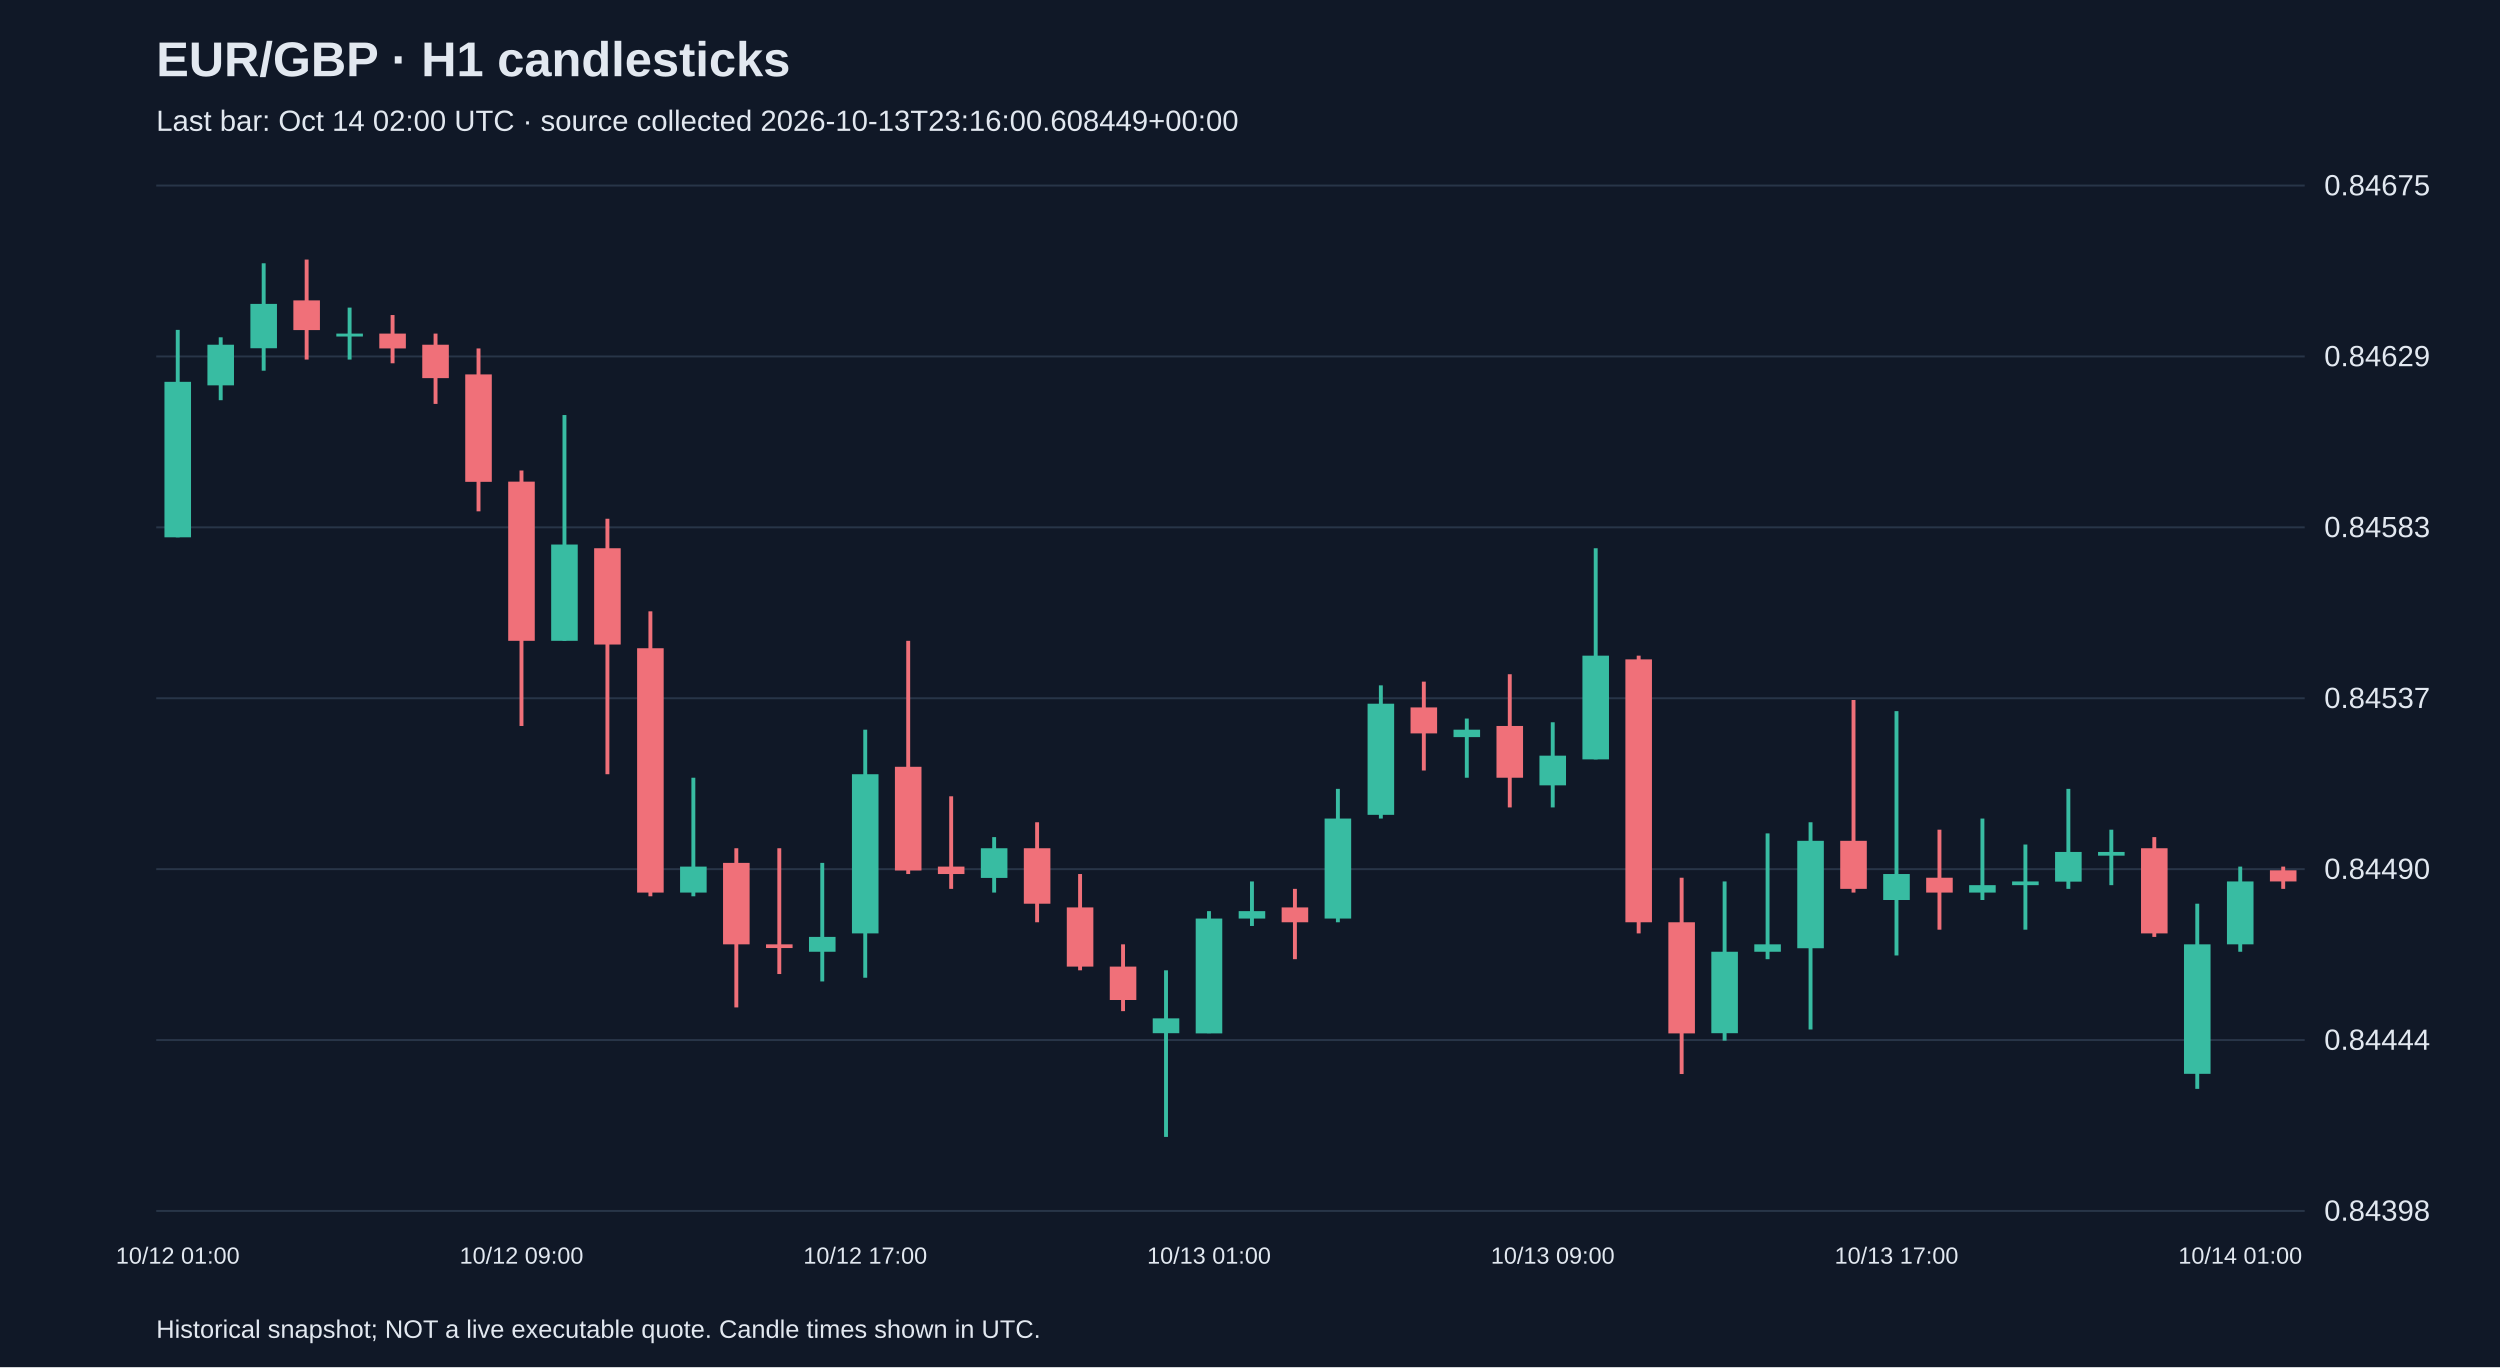
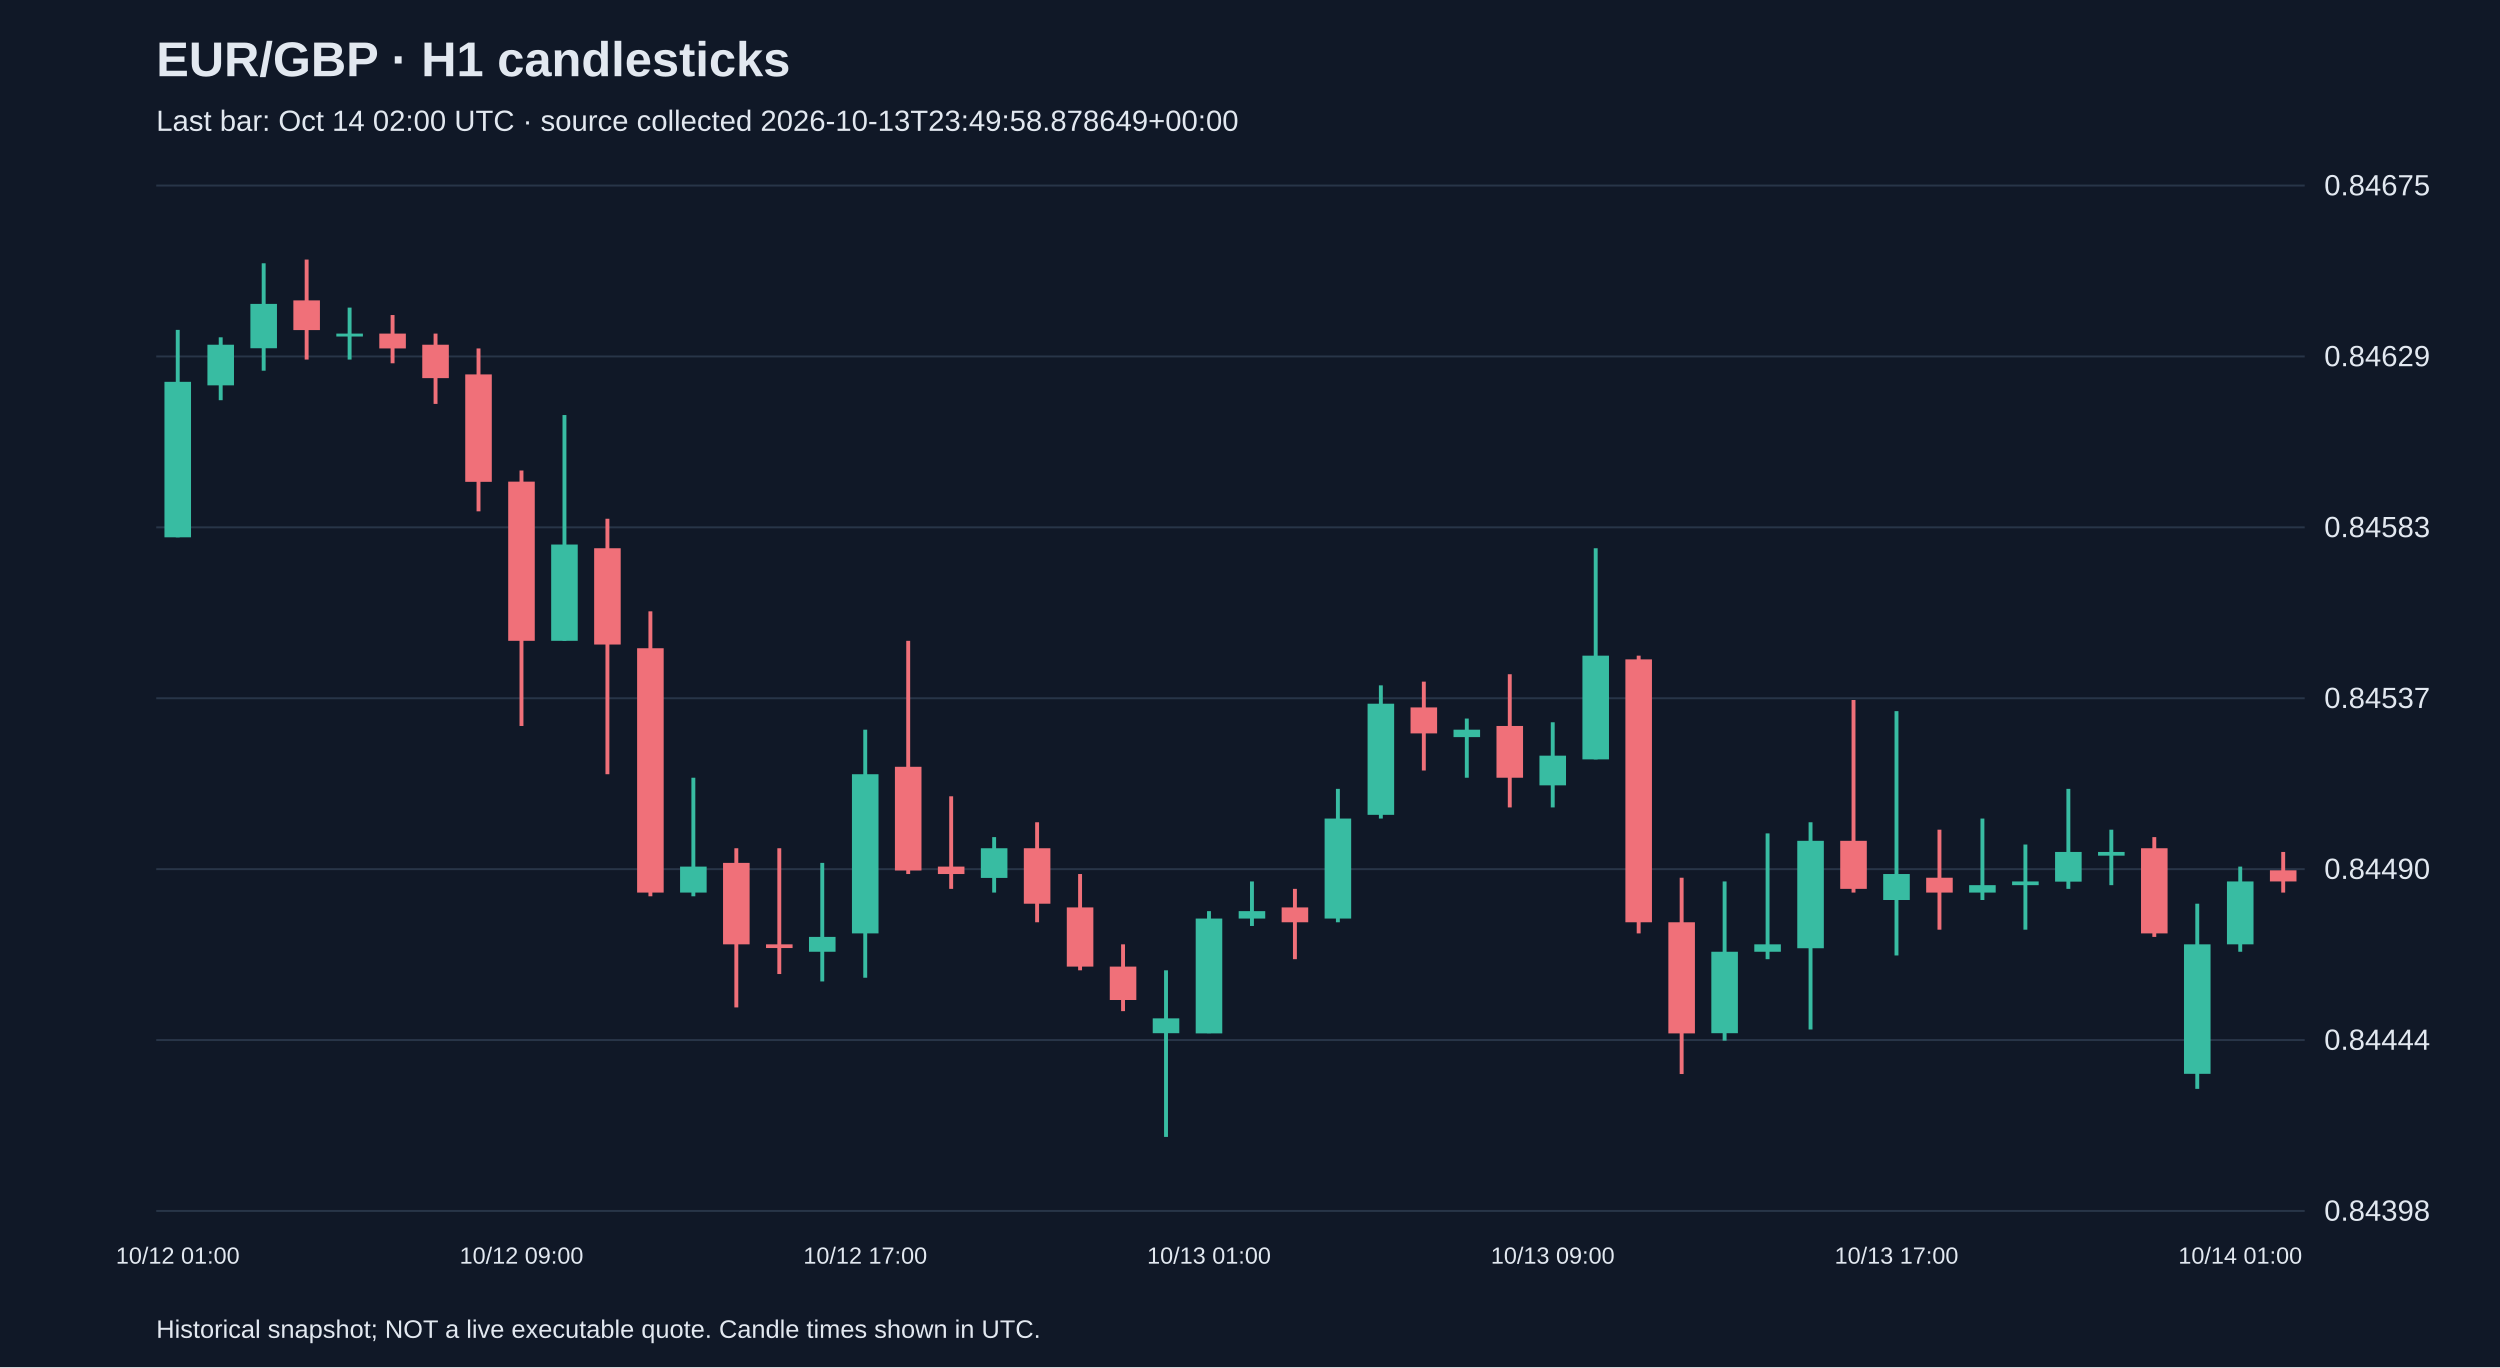
<svg xmlns="http://www.w3.org/2000/svg" viewBox="0 0 1280 700">
  <rect width="100%" height="100%" fill="#101827" />
  <style>text{font-family:Arial,sans-serif;fill:#e2e8f0}</style>
  <text x="80" y="39" font-size="25" font-weight="bold">EUR/GBP · H1 candlesticks</text>
-   <text x="80" y="67" font-size="15" fill="#a6b1c5">Last bar: Oct 14 02:00 UTC · source collected 2026-10-13T23:16:00.608449+00:00</text>
+   <text x="80" y="67" font-size="15" fill="#a6b1c5">Last bar: Oct 14 02:00 UTC · source collected 2026-10-13T23:49:58.878649+00:00</text>
  <line x1="80" y1="620.0" x2="1180" y2="620.0" stroke="#283548" />
  <text x="1190" y="625.0" font-size="15">0.84398</text>
  <line x1="80" y1="532.5" x2="1180" y2="532.5" stroke="#283548" />
  <text x="1190" y="537.5" font-size="15">0.84444</text>
  <line x1="80" y1="445.0" x2="1180" y2="445.0" stroke="#283548" />
  <text x="1190" y="450.0" font-size="15">0.84490</text>
  <line x1="80" y1="357.5" x2="1180" y2="357.5" stroke="#283548" />
  <text x="1190" y="362.5" font-size="15">0.84537</text>
  <line x1="80" y1="270.0" x2="1180" y2="270.0" stroke="#283548" />
  <text x="1190" y="275.0" font-size="15">0.84583</text>
  <line x1="80" y1="182.5" x2="1180" y2="182.5" stroke="#283548" />
  <text x="1190" y="187.5" font-size="15">0.84629</text>
  <line x1="80" y1="95.0" x2="1180" y2="95.0" stroke="#283548" />
  <text x="1190" y="100.0" font-size="15">0.84675</text>
  <line x1="91.0" y1="168.9" x2="91.0" y2="275.1" stroke="#38bca2" stroke-width="2" />
  <rect x="84.2" y="195.5" width="13.6" height="79.6" fill="#38bca2" />
  <text x="91.0" y="647" text-anchor="middle" font-size="12">10/12 01:00</text>
  <line x1="113.0" y1="172.7" x2="113.0" y2="204.9" stroke="#38bca2" stroke-width="2" />
  <rect x="106.2" y="176.5" width="13.6" height="20.8" fill="#38bca2" />
  <line x1="135.0" y1="134.8" x2="135.0" y2="189.8" stroke="#38bca2" stroke-width="2" />
  <rect x="128.2" y="155.6" width="13.6" height="22.7" fill="#38bca2" />
  <line x1="157.0" y1="132.9" x2="157.0" y2="184.1" stroke="#f07079" stroke-width="2" />
  <rect x="150.2" y="153.8" width="13.6" height="15.2" fill="#f07079" />
  <line x1="179.0" y1="157.5" x2="179.0" y2="184.1" stroke="#38bca2" stroke-width="2" />
  <rect x="172.2" y="170.8" width="13.6" height="1.5" fill="#38bca2" />
  <line x1="201.0" y1="161.3" x2="201.0" y2="186.0" stroke="#f07079" stroke-width="2" />
  <rect x="194.2" y="170.8" width="13.6" height="7.6" fill="#f07079" />
  <line x1="223.0" y1="170.8" x2="223.0" y2="206.8" stroke="#f07079" stroke-width="2" />
  <rect x="216.2" y="176.5" width="13.6" height="17.1" fill="#f07079" />
  <line x1="245.0" y1="178.4" x2="245.0" y2="261.8" stroke="#f07079" stroke-width="2" />
  <rect x="238.2" y="191.7" width="13.6" height="55.0" fill="#f07079" />
  <line x1="267.0" y1="240.9" x2="267.0" y2="371.7" stroke="#f07079" stroke-width="2" />
  <rect x="260.2" y="246.6" width="13.6" height="81.5" fill="#f07079" />
  <text x="267.0" y="647" text-anchor="middle" font-size="12">10/12 09:00</text>
  <line x1="289.0" y1="212.5" x2="289.0" y2="328.1" stroke="#38bca2" stroke-width="2" />
  <rect x="282.2" y="278.8" width="13.6" height="49.3" fill="#38bca2" />
  <line x1="311.0" y1="265.6" x2="311.0" y2="396.4" stroke="#f07079" stroke-width="2" />
  <rect x="304.2" y="280.7" width="13.6" height="49.3" fill="#f07079" />
  <line x1="333.0" y1="313.0" x2="333.0" y2="458.9" stroke="#f07079" stroke-width="2" />
  <rect x="326.2" y="331.9" width="13.6" height="125.1" fill="#f07079" />
  <line x1="355.0" y1="398.2" x2="355.0" y2="458.9" stroke="#38bca2" stroke-width="2" />
  <rect x="348.2" y="443.7" width="13.6" height="13.3" fill="#38bca2" />
  <line x1="377.0" y1="434.3" x2="377.0" y2="515.8" stroke="#f07079" stroke-width="2" />
  <rect x="370.2" y="441.8" width="13.6" height="41.7" fill="#f07079" />
  <line x1="399.0" y1="434.3" x2="399.0" y2="498.7" stroke="#f07079" stroke-width="2" />
  <rect x="392.2" y="483.5" width="13.6" height="1.9" fill="#f07079" />
  <line x1="421.0" y1="441.8" x2="421.0" y2="502.5" stroke="#38bca2" stroke-width="2" />
  <rect x="414.2" y="479.7" width="13.6" height="7.6" fill="#38bca2" />
  <line x1="443.0" y1="373.6" x2="443.0" y2="500.6" stroke="#38bca2" stroke-width="2" />
  <rect x="436.2" y="396.4" width="13.6" height="81.5" fill="#38bca2" />
  <text x="443.0" y="647" text-anchor="middle" font-size="12">10/12 17:00</text>
  <line x1="465.0" y1="328.1" x2="465.0" y2="447.5" stroke="#f07079" stroke-width="2" />
  <rect x="458.2" y="392.6" width="13.6" height="53.1" fill="#f07079" />
  <line x1="487.0" y1="407.7" x2="487.0" y2="455.1" stroke="#f07079" stroke-width="2" />
  <rect x="480.2" y="443.7" width="13.6" height="3.8" fill="#f07079" />
  <line x1="509.0" y1="428.6" x2="509.0" y2="457.0" stroke="#38bca2" stroke-width="2" />
  <rect x="502.2" y="434.3" width="13.6" height="15.2" fill="#38bca2" />
  <line x1="531.0" y1="421.0" x2="531.0" y2="472.2" stroke="#f07079" stroke-width="2" />
  <rect x="524.2" y="434.3" width="13.6" height="28.4" fill="#f07079" />
  <line x1="553.0" y1="447.5" x2="553.0" y2="496.8" stroke="#f07079" stroke-width="2" />
  <rect x="546.2" y="464.6" width="13.6" height="30.3" fill="#f07079" />
  <line x1="575.0" y1="483.5" x2="575.0" y2="517.7" stroke="#f07079" stroke-width="2" />
  <rect x="568.2" y="494.9" width="13.6" height="17.1" fill="#f07079" />
  <line x1="597.0" y1="496.8" x2="597.0" y2="582.1" stroke="#38bca2" stroke-width="2" />
  <rect x="590.2" y="521.4" width="13.6" height="7.6" fill="#38bca2" />
  <line x1="619.0" y1="466.5" x2="619.0" y2="529.0" stroke="#38bca2" stroke-width="2" />
  <rect x="612.2" y="470.3" width="13.6" height="58.8" fill="#38bca2" />
  <text x="619.0" y="647" text-anchor="middle" font-size="12">10/13 01:00</text>
  <line x1="641.0" y1="451.3" x2="641.0" y2="474.1" stroke="#38bca2" stroke-width="2" />
  <rect x="634.2" y="466.5" width="13.6" height="3.8" fill="#38bca2" />
  <line x1="663.0" y1="455.1" x2="663.0" y2="491.1" stroke="#f07079" stroke-width="2" />
  <rect x="656.2" y="464.6" width="13.6" height="7.6" fill="#f07079" />
  <line x1="685.0" y1="403.9" x2="685.0" y2="472.2" stroke="#38bca2" stroke-width="2" />
  <rect x="678.2" y="419.1" width="13.6" height="51.2" fill="#38bca2" />
  <line x1="707.0" y1="350.9" x2="707.0" y2="419.1" stroke="#38bca2" stroke-width="2" />
  <rect x="700.2" y="360.3" width="13.6" height="56.9" fill="#38bca2" />
  <line x1="729.0" y1="349.0" x2="729.0" y2="394.5" stroke="#f07079" stroke-width="2" />
  <rect x="722.2" y="362.2" width="13.6" height="13.3" fill="#f07079" />
  <line x1="751.0" y1="367.9" x2="751.0" y2="398.2" stroke="#38bca2" stroke-width="2" />
  <rect x="744.2" y="373.6" width="13.6" height="3.8" fill="#38bca2" />
  <line x1="773.0" y1="345.2" x2="773.0" y2="413.4" stroke="#f07079" stroke-width="2" />
  <rect x="766.2" y="371.7" width="13.6" height="26.5" fill="#f07079" />
  <line x1="795.0" y1="369.8" x2="795.0" y2="413.4" stroke="#38bca2" stroke-width="2" />
  <rect x="788.2" y="386.9" width="13.6" height="15.2" fill="#38bca2" />
  <text x="795.0" y="647" text-anchor="middle" font-size="12">10/13 09:00</text>
  <line x1="817.0" y1="280.7" x2="817.0" y2="388.8" stroke="#38bca2" stroke-width="2" />
  <rect x="810.2" y="335.7" width="13.6" height="53.1" fill="#38bca2" />
  <line x1="839.0" y1="335.7" x2="839.0" y2="477.9" stroke="#f07079" stroke-width="2" />
  <rect x="832.2" y="337.6" width="13.6" height="134.6" fill="#f07079" />
  <line x1="861.0" y1="449.4" x2="861.0" y2="549.9" stroke="#f07079" stroke-width="2" />
  <rect x="854.2" y="472.2" width="13.6" height="56.9" fill="#f07079" />
  <line x1="883.0" y1="451.3" x2="883.0" y2="532.8" stroke="#38bca2" stroke-width="2" />
  <rect x="876.2" y="487.3" width="13.6" height="41.7" fill="#38bca2" />
  <line x1="905.0" y1="426.7" x2="905.0" y2="491.1" stroke="#38bca2" stroke-width="2" />
  <rect x="898.2" y="483.5" width="13.6" height="3.8" fill="#38bca2" />
  <line x1="927.0" y1="421.0" x2="927.0" y2="527.1" stroke="#38bca2" stroke-width="2" />
  <rect x="920.2" y="430.5" width="13.6" height="55.0" fill="#38bca2" />
  <line x1="949.0" y1="358.4" x2="949.0" y2="457.0" stroke="#f07079" stroke-width="2" />
  <rect x="942.2" y="430.5" width="13.6" height="24.6" fill="#f07079" />
  <line x1="971.0" y1="364.1" x2="971.0" y2="489.2" stroke="#38bca2" stroke-width="2" />
  <rect x="964.2" y="447.5" width="13.6" height="13.3" fill="#38bca2" />
  <text x="971.0" y="647" text-anchor="middle" font-size="12">10/13 17:00</text>
  <line x1="993.0" y1="424.8" x2="993.0" y2="476.0" stroke="#f07079" stroke-width="2" />
  <rect x="986.2" y="449.4" width="13.6" height="7.6" fill="#f07079" />
  <line x1="1015.0" y1="419.1" x2="1015.0" y2="460.8" stroke="#38bca2" stroke-width="2" />
  <rect x="1008.2" y="453.2" width="13.6" height="3.8" fill="#38bca2" />
  <line x1="1037.0" y1="432.4" x2="1037.0" y2="476.0" stroke="#38bca2" stroke-width="2" />
  <rect x="1030.2" y="451.3" width="13.6" height="1.9" fill="#38bca2" />
  <line x1="1059.0" y1="403.9" x2="1059.0" y2="455.1" stroke="#38bca2" stroke-width="2" />
  <rect x="1052.2" y="436.2" width="13.6" height="15.2" fill="#38bca2" />
  <line x1="1081.0" y1="424.8" x2="1081.0" y2="453.2" stroke="#38bca2" stroke-width="2" />
  <rect x="1074.2" y="436.2" width="13.6" height="1.9" fill="#38bca2" />
  <line x1="1103.0" y1="428.6" x2="1103.0" y2="479.7" stroke="#f07079" stroke-width="2" />
  <rect x="1096.2" y="434.3" width="13.6" height="43.6" fill="#f07079" />
  <line x1="1125.0" y1="462.7" x2="1125.0" y2="557.5" stroke="#38bca2" stroke-width="2" />
  <rect x="1118.2" y="483.5" width="13.6" height="66.3" fill="#38bca2" />
  <line x1="1147.0" y1="443.7" x2="1147.0" y2="487.3" stroke="#38bca2" stroke-width="2" />
  <rect x="1140.2" y="451.3" width="13.6" height="32.2" fill="#38bca2" />
  <text x="1147.0" y="647" text-anchor="middle" font-size="12">10/14 01:00</text>
-   <line x1="1169.0" y1="443.7" x2="1169.0" y2="455.1" stroke="#f07079" stroke-width="2" />
+   <line x1="1169.0" y1="436.2" x2="1169.0" y2="457.0" stroke="#f07079" stroke-width="2" />
  <rect x="1162.2" y="445.6" width="13.6" height="5.7" fill="#f07079" />
  <text x="80" y="685" font-size="13">Historical snapshot; NOT a live executable quote. Candle times shown in UTC.</text>
</svg>
